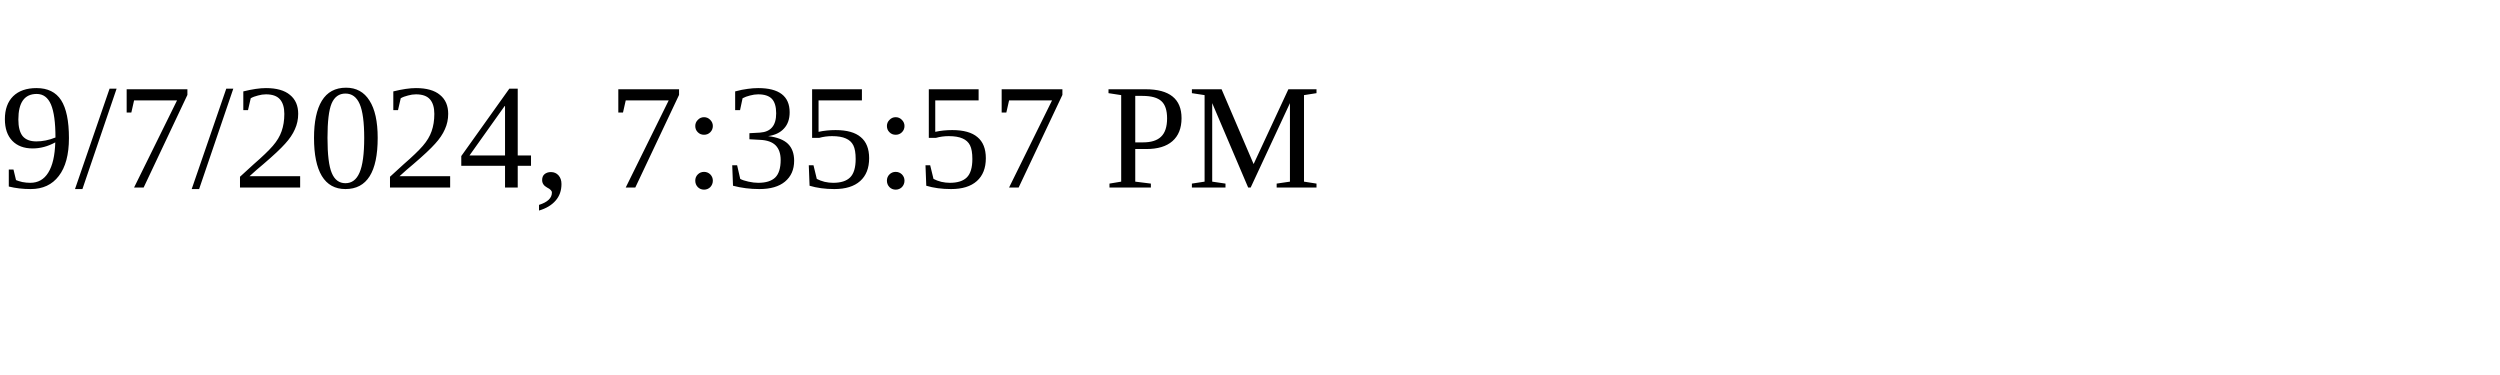
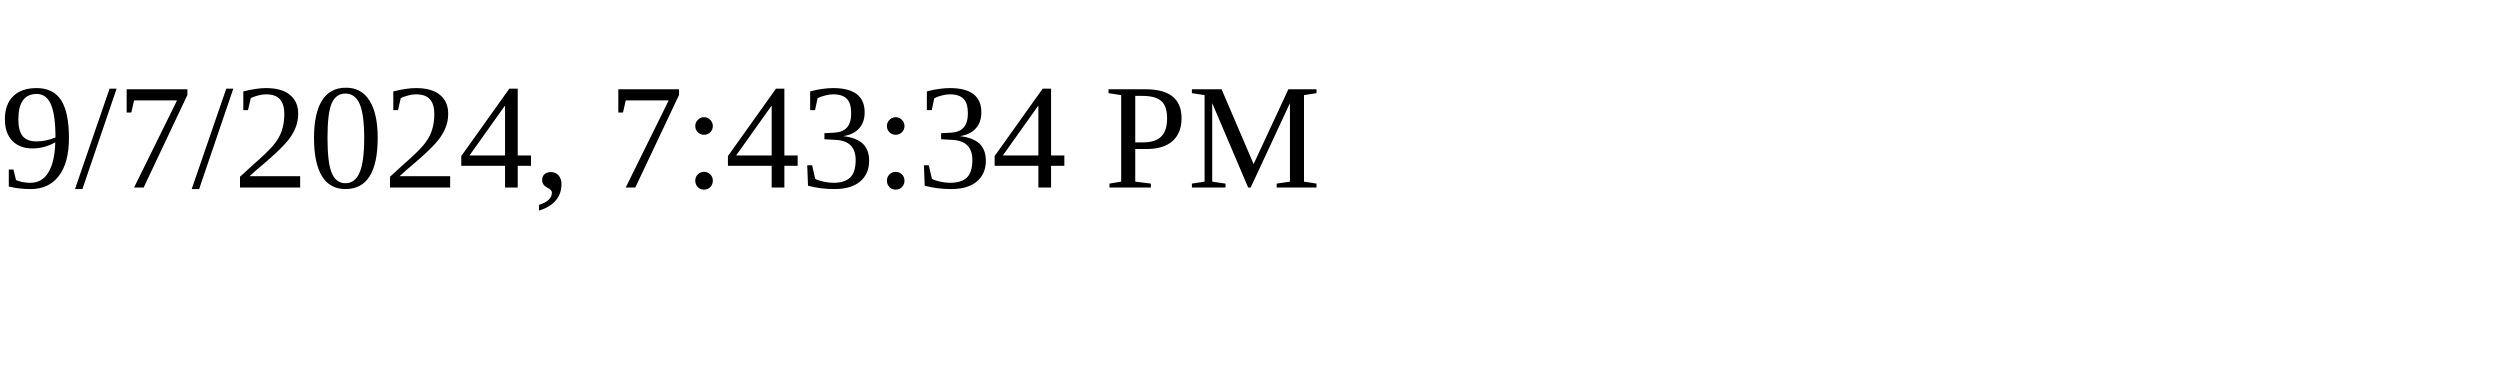
<svg xmlns="http://www.w3.org/2000/svg" height="30" width="200">
-   <text x="0" y="15">9/7/2024, 7:35:57 PM</text>
+   <text x="0" y="15">9/7/2024, 7:43:34 PM</text>
</svg>
